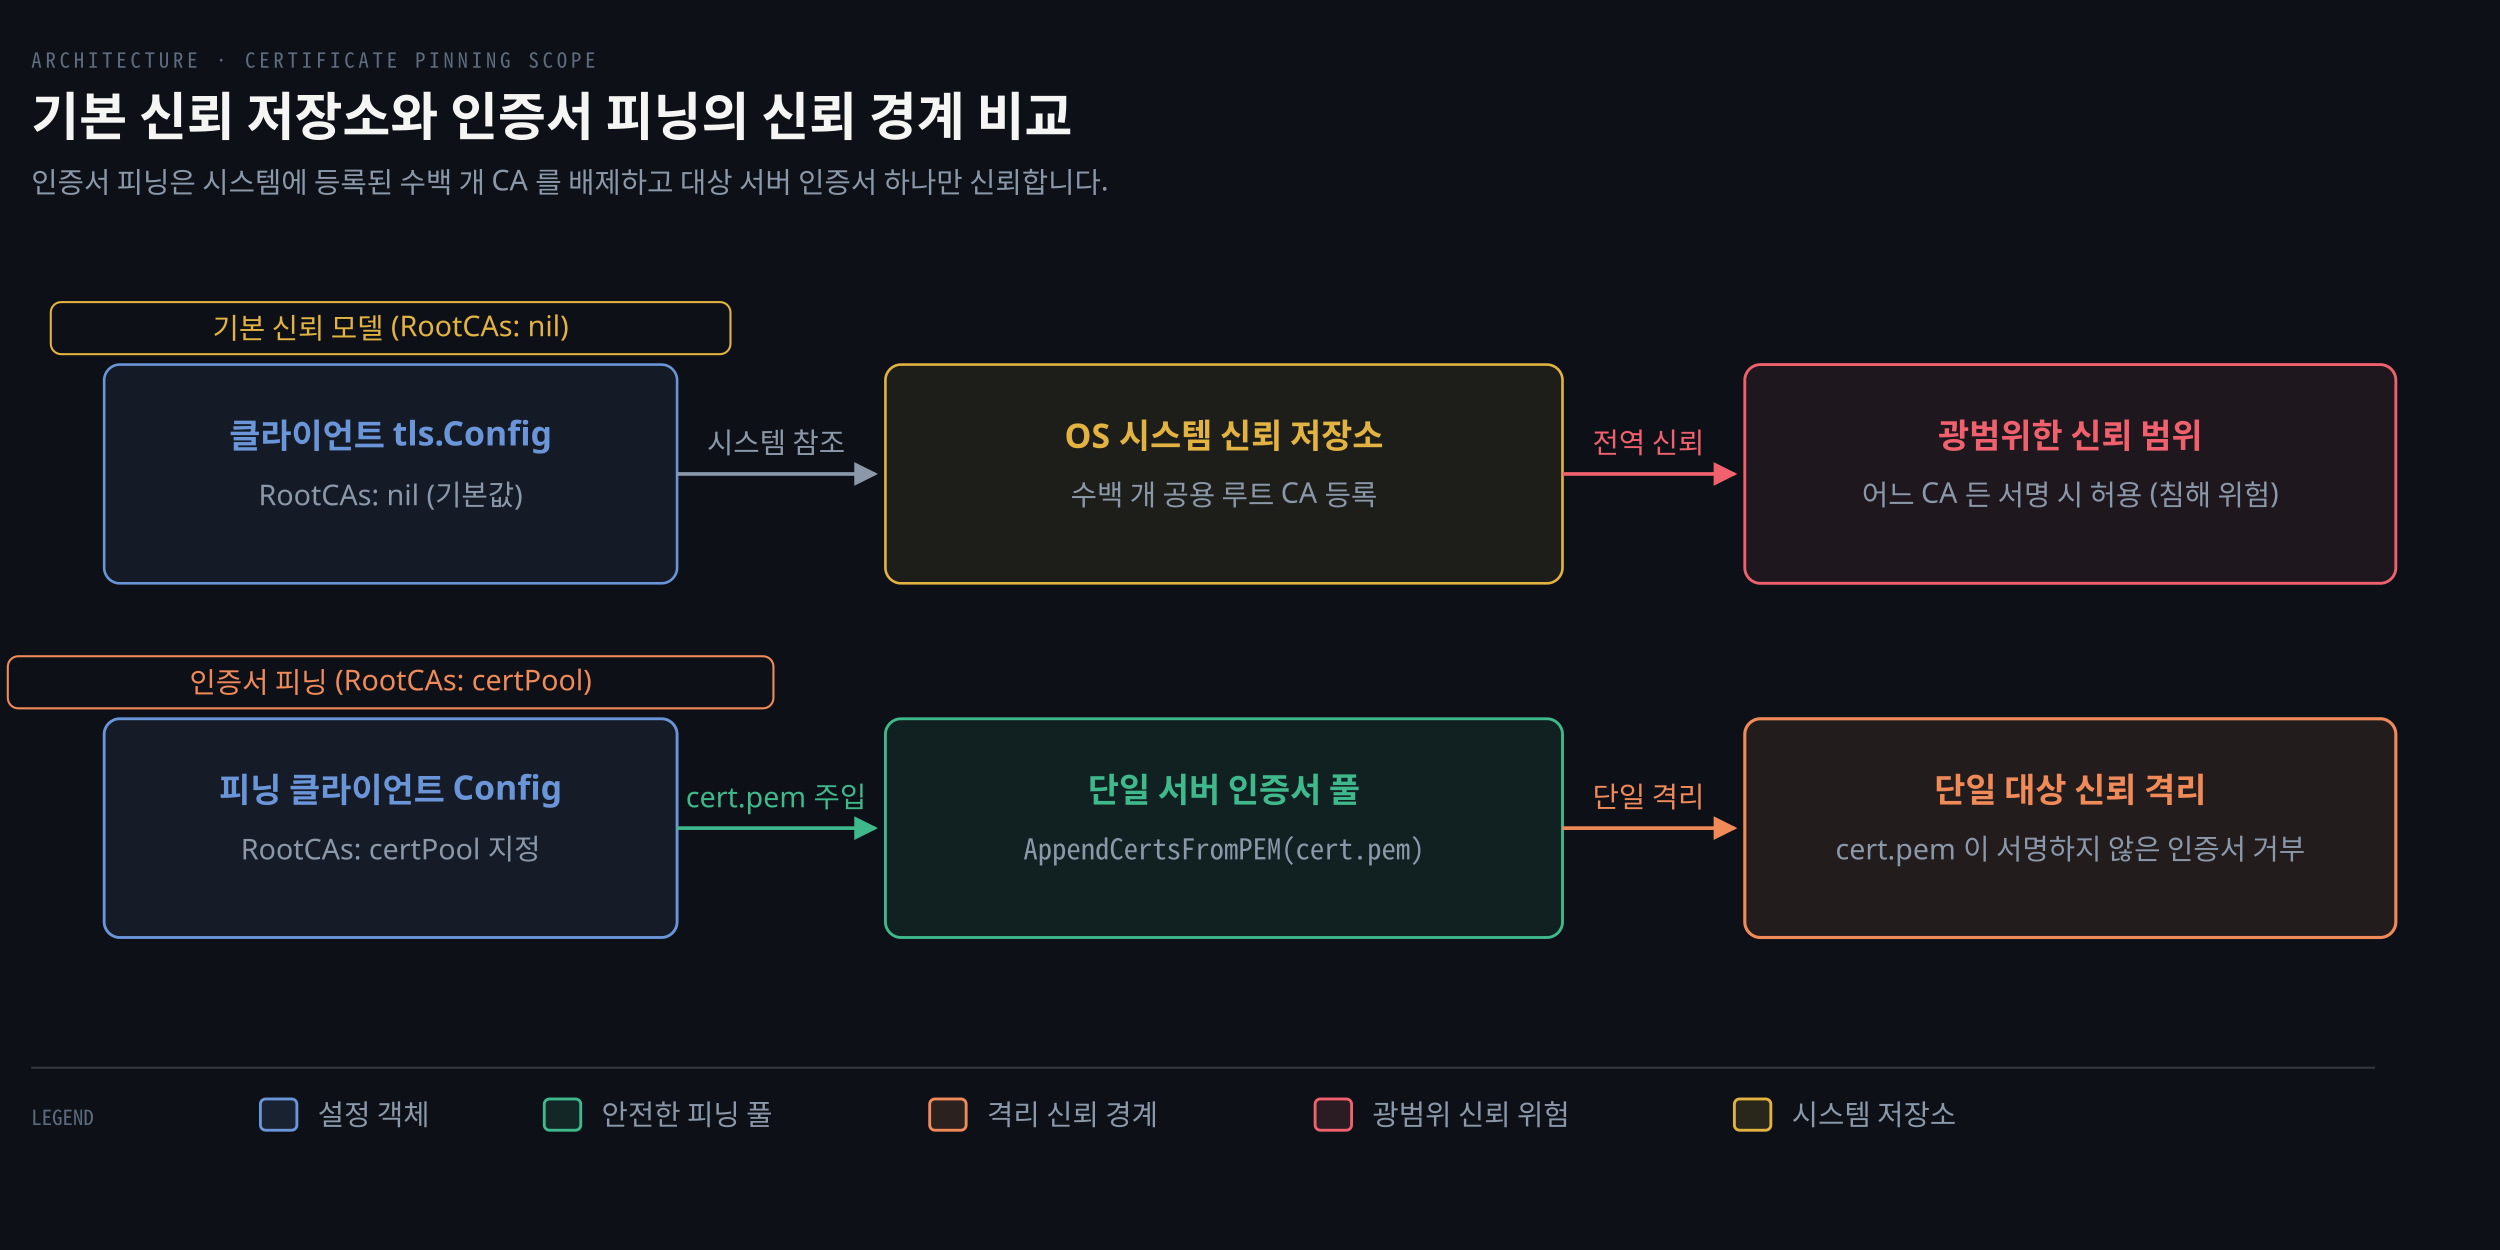
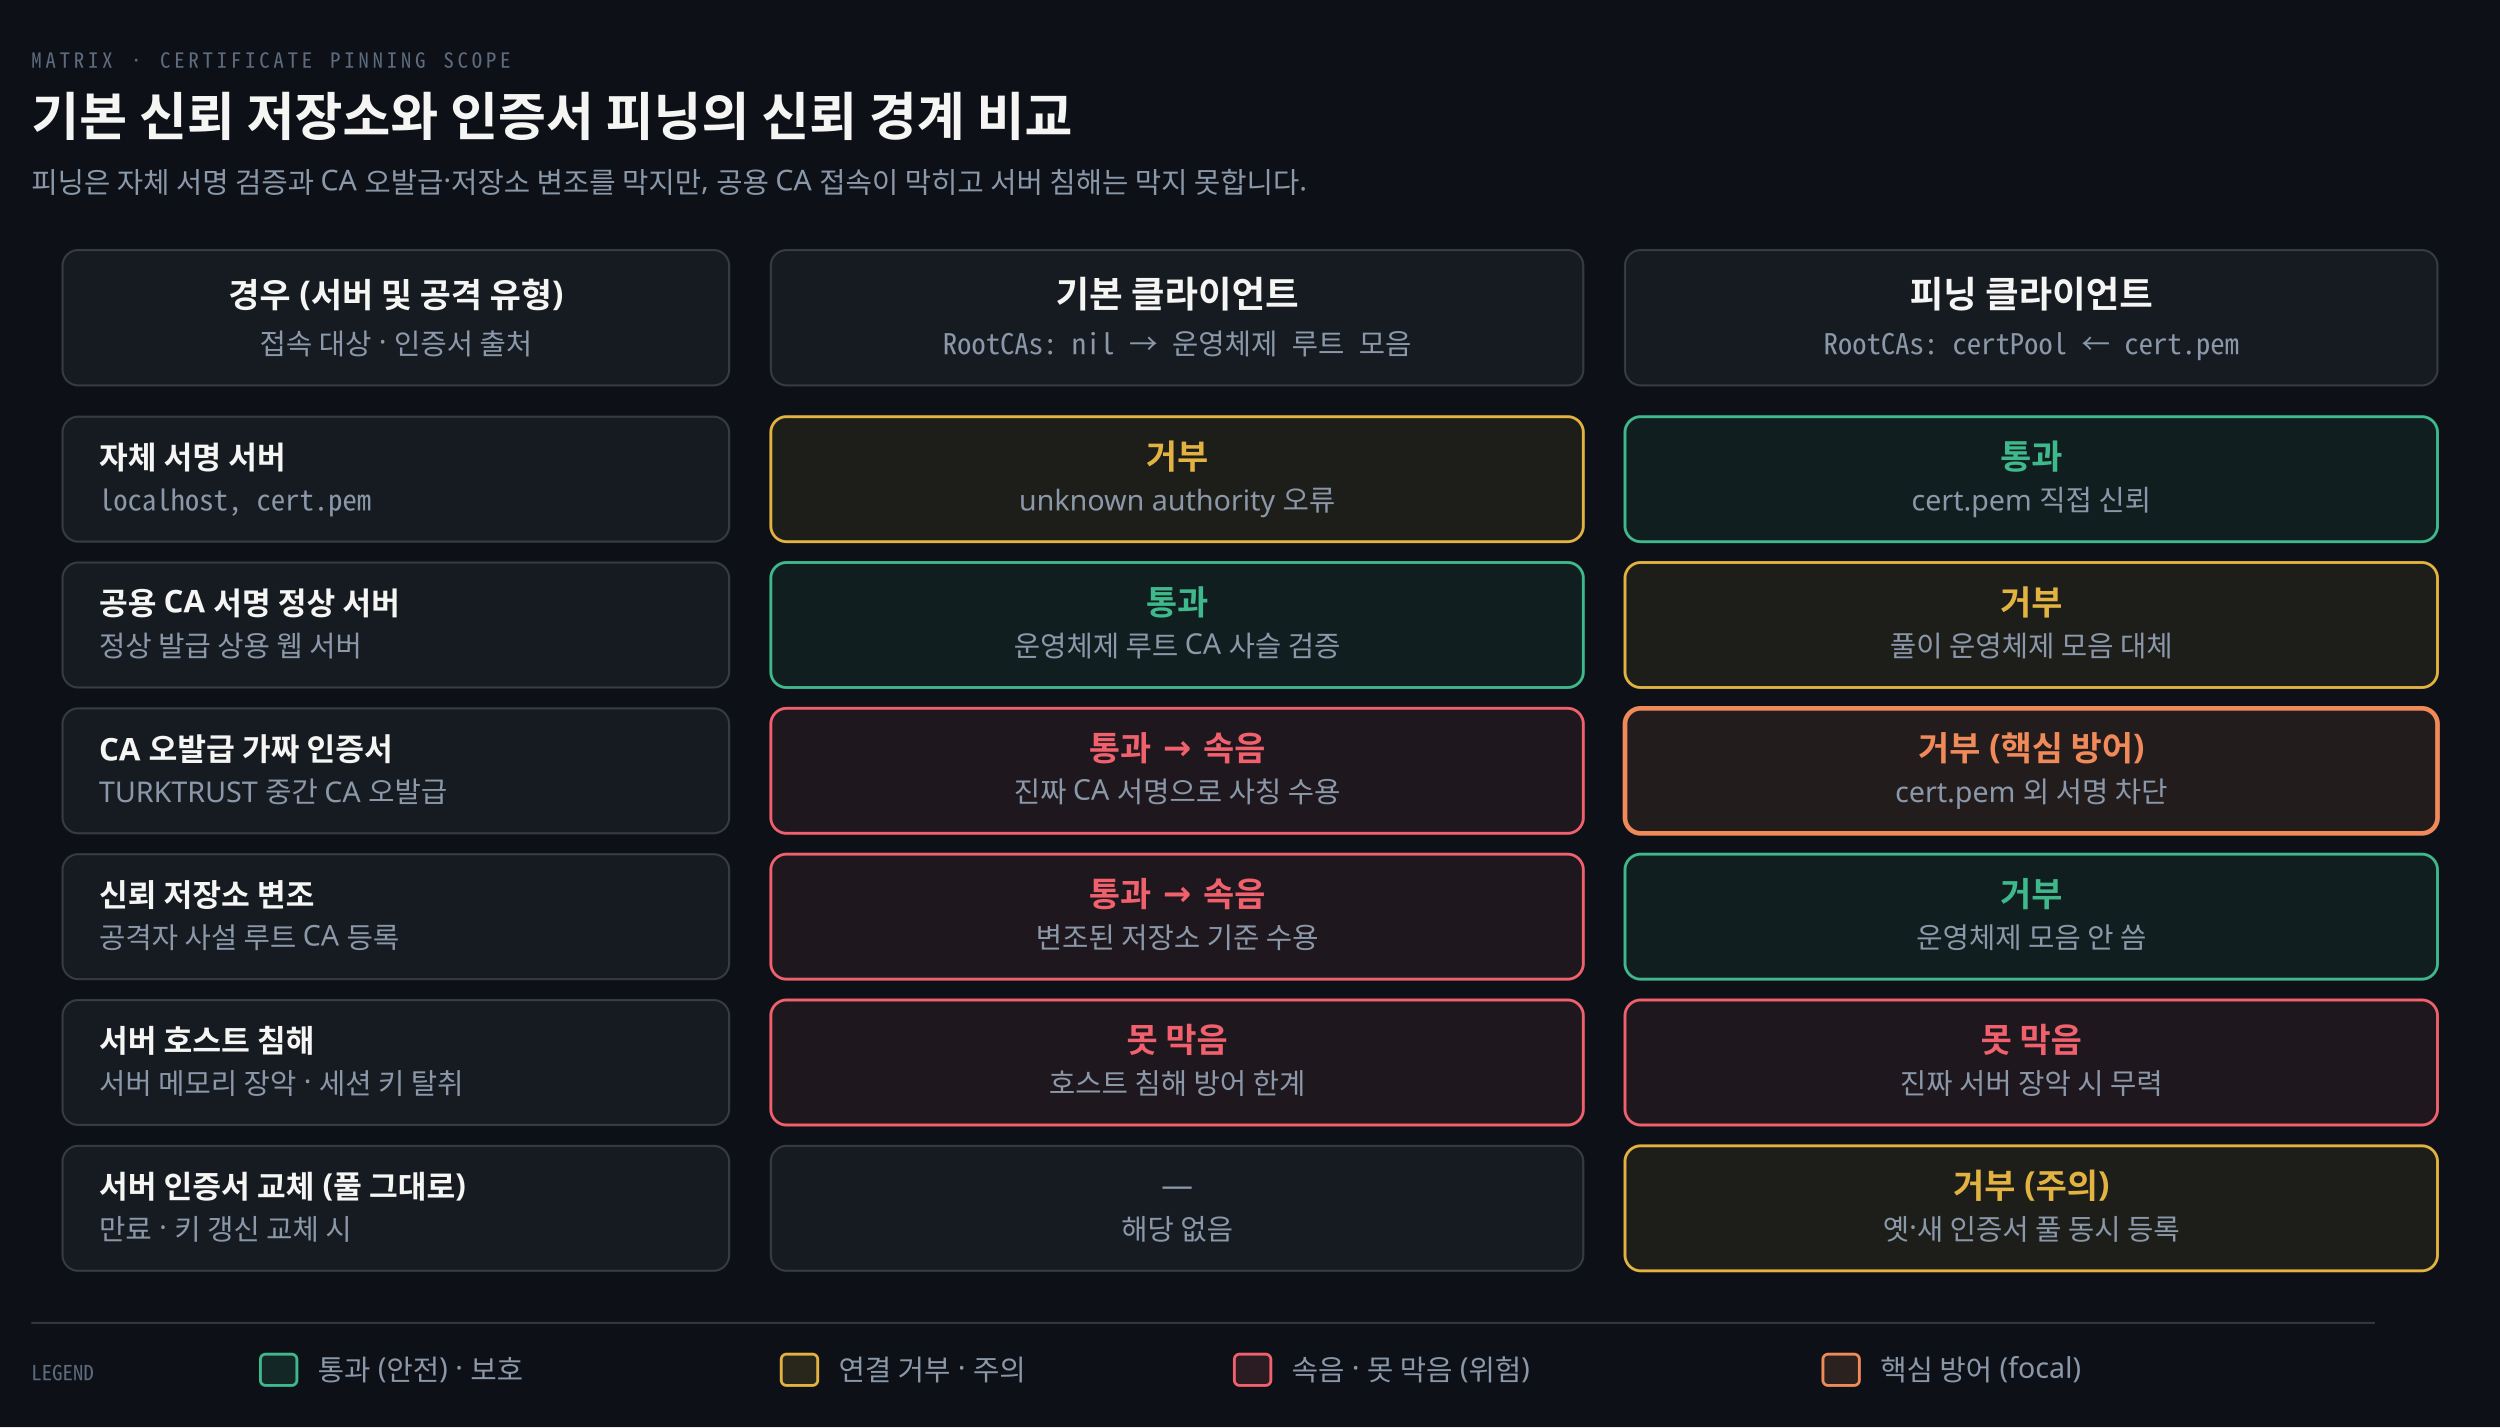
- <svg xmlns="http://www.w3.org/2000/svg" viewBox="0 0 960 480" width="100%" role="img" aria-labelledby="dt dd">
+ <svg xmlns="http://www.w3.org/2000/svg" viewBox="0 0 960 548" width="100%" role="img" aria-labelledby="dt dd">
  <defs>
    <marker id="ar" viewBox="0 0 8 8" refX="7" refY="4" markerWidth="6.5" markerHeight="6.5" orient="auto">
      <path d="M0 0 L8 4 L0 8 z" fill="#8B98A9" />
    </marker>
    <marker id="ok" viewBox="0 0 8 8" refX="7" refY="4" markerWidth="6.5" markerHeight="6.5" orient="auto">
      <path d="M0 0 L8 4 L0 8 z" fill="#3FB98C" />
    </marker>
    <marker id="warn" viewBox="0 0 8 8" refX="7" refY="4" markerWidth="6.5" markerHeight="6.5" orient="auto">
      <path d="M0 0 L8 4 L0 8 z" fill="#E3B341" />
    </marker>
    <marker id="bad" viewBox="0 0 8 8" refX="7" refY="4" markerWidth="6.5" markerHeight="6.5" orient="auto">
      <path d="M0 0 L8 4 L0 8 z" fill="#F0616D" />
    </marker>
    <marker id="info" viewBox="0 0 8 8" refX="7" refY="4" markerWidth="6.5" markerHeight="6.5" orient="auto">
      <path d="M0 0 L8 4 L0 8 z" fill="#6A95D8" />
    </marker>
    <marker id="acc" viewBox="0 0 8 8" refX="7" refY="4" markerWidth="6.5" markerHeight="6.5" orient="auto">
      <path d="M0 0 L8 4 L0 8 z" fill="#F08A59" />
    </marker>
    <marker id="soft" viewBox="0 0 8 8" refX="7" refY="4" markerWidth="6.5" markerHeight="6.5" orient="auto">
      <path d="M0 0 L8 4 L0 8 z" fill="#5E6B7E" />
    </marker>
  </defs>
-   <rect width="960" height="480" fill="#0D1117" />
-   <text x="12" y="26" font-family="'Geist Mono','Noto Sans Mono CJK KR',monospace" font-size="8" letter-spacing="0.18em" fill="#5E6B7E">ARCHITECTURE · CERTIFICATE PINNING SCOPE</text>
+   <rect width="960" height="548" fill="#0D1117" />
+   <text x="12" y="26" font-family="'Geist Mono','Noto Sans Mono CJK KR',monospace" font-size="8" letter-spacing="0.18em" fill="#5E6B7E">MATRIX · CERTIFICATE PINNING SCOPE</text>
  <text x="12" y="52" font-family="'Geist','Apple SD Gothic Neo','Noto Sans KR','Malgun Gothic',sans-serif" font-size="20" font-weight="600" fill="#F5F5F3">기본 신뢰 저장소와 인증서 피닝의 신뢰 경계 비교</text>
-   <text x="12" y="74" font-family="'Geist','Apple SD Gothic Neo','Noto Sans KR','Malgun Gothic',sans-serif" font-size="11" fill="#8B98A9">인증서 피닝은 시스템에 등록된 수백 개 CA 를 배제하고 대상 서버 인증서 하나만 신뢰합니다.</text>
-   <rect x="19.5" y="116" width="261.0" height="20" rx="4" fill="#0D1117" stroke="#E3B341" stroke-width="0.8" />
-   <text x="150" y="130" text-anchor="middle" font-family="'Geist','Apple SD Gothic Neo','Noto Sans KR','Malgun Gothic',sans-serif" font-size="11" font-weight="400" fill="#E3B341">기본 신뢰 모델 (RootCAs: nil)</text>
-   <rect x="40" y="140" width="220" height="84" rx="6" fill="#6A95D814" stroke="#6A95D8" stroke-width="1.0" />
-   <text x="150" y="172" text-anchor="middle" font-family="'Geist','Apple SD Gothic Neo','Noto Sans KR','Malgun Gothic',sans-serif" font-size="13" font-weight="600" fill="#6A95D8">클라이언트 tls.Config</text>
-   <text x="150" y="194" text-anchor="middle" font-family="'Geist','Apple SD Gothic Neo','Noto Sans KR','Malgun Gothic',sans-serif" font-size="11" font-weight="400" fill="#8B98A9">RootCAs: nil (기본값)</text>
-   <rect x="340" y="140" width="260" height="84" rx="6" fill="#E3B34114" stroke="#E3B341" stroke-width="1.0" />
-   <text x="470" y="172" text-anchor="middle" font-family="'Geist','Apple SD Gothic Neo','Noto Sans KR','Malgun Gothic',sans-serif" font-size="13" font-weight="600" fill="#E3B341">OS 시스템 신뢰 저장소</text>
-   <text x="470" y="194" text-anchor="middle" font-family="'Geist','Apple SD Gothic Neo','Noto Sans KR','Malgun Gothic',sans-serif" font-size="11" font-weight="400" fill="#8B98A9">수백 개 공용 루트 CA 등록</text>
-   <rect x="670" y="140" width="250" height="84" rx="6" fill="#F0616D14" stroke="#F0616D" stroke-width="1.1" />
-   <text x="795" y="172" text-anchor="middle" font-family="'Geist','Apple SD Gothic Neo','Noto Sans KR','Malgun Gothic',sans-serif" font-size="13" font-weight="600" fill="#F0616D">광범위한 신뢰 범위</text>
-   <text x="795" y="194" text-anchor="middle" font-family="'Geist','Apple SD Gothic Neo','Noto Sans KR','Malgun Gothic',sans-serif" font-size="11" font-weight="400" fill="#8B98A9">어느 CA 든 서명 시 허용 (침해 위험)</text>
-   <path d="M 260 182.0 L 336 182.0" fill="none" stroke="#8B98A9" stroke-width="1.4" marker-end="url(#ar)" />
-   <text x="298" y="174.0" text-anchor="middle" font-family="'Geist','Apple SD Gothic Neo','Noto Sans KR','Malgun Gothic',sans-serif" font-size="11" font-weight="400" fill="#8B98A9">시스템 참조</text>
-   <path d="M 600 182.0 L 666 182.0" fill="none" stroke="#F0616D" stroke-width="1.4" marker-end="url(#bad)" />
-   <text x="633" y="174.0" text-anchor="middle" font-family="'Geist','Apple SD Gothic Neo','Noto Sans KR','Malgun Gothic',sans-serif" font-size="11" font-weight="400" fill="#F0616D">전역 신뢰</text>
-   <rect x="3.0" y="252" width="294.0" height="20" rx="4" fill="#0D1117" stroke="#F08A59" stroke-width="0.8" />
-   <text x="150" y="266" text-anchor="middle" font-family="'Geist','Apple SD Gothic Neo','Noto Sans KR','Malgun Gothic',sans-serif" font-size="11" font-weight="400" fill="#F08A59">인증서 피닝 (RootCAs: certPool)</text>
-   <rect x="40" y="276" width="220" height="84" rx="6" fill="#6A95D816" stroke="#6A95D8" stroke-width="1.1" />
-   <text x="150" y="308" text-anchor="middle" font-family="'Geist','Apple SD Gothic Neo','Noto Sans KR','Malgun Gothic',sans-serif" font-size="13" font-weight="600" fill="#6A95D8">피닝 클라이언트 Config</text>
-   <text x="150" y="330" text-anchor="middle" font-family="'Geist','Apple SD Gothic Neo','Noto Sans KR','Malgun Gothic',sans-serif" font-size="11" font-weight="400" fill="#8B98A9">RootCAs: certPool 지정</text>
-   <rect x="340" y="276" width="260" height="84" rx="6" fill="#3FB98C16" stroke="#3FB98C" stroke-width="1.1" />
-   <text x="470" y="308" text-anchor="middle" font-family="'Geist','Apple SD Gothic Neo','Noto Sans KR','Malgun Gothic',sans-serif" font-size="13" font-weight="600" fill="#3FB98C">단일 서버 인증서 풀</text>
-   <text x="470" y="330" text-anchor="middle" font-family="'Geist Mono','Noto Sans Mono CJK KR',monospace" font-size="11" font-weight="400" fill="#8B98A9">AppendCertsFromPEM(cert.pem)</text>
-   <rect x="670" y="276" width="250" height="84" rx="6" fill="#F08A5918" stroke="#F08A59" stroke-width="1.2" />
-   <text x="795" y="308" text-anchor="middle" font-family="'Geist','Apple SD Gothic Neo','Noto Sans KR','Malgun Gothic',sans-serif" font-size="13" font-weight="600" fill="#F08A59">단일 대상 신뢰 격리</text>
-   <text x="795" y="330" text-anchor="middle" font-family="'Geist','Apple SD Gothic Neo','Noto Sans KR','Malgun Gothic',sans-serif" font-size="11" font-weight="400" fill="#8B98A9">cert.pem 이 서명하지 않은 인증서 거부</text>
-   <path d="M 260 318.0 L 336 318.0" fill="none" stroke="#3FB98C" stroke-width="1.4" marker-end="url(#ok)" />
-   <text x="298" y="310.0" text-anchor="middle" font-family="'Geist','Apple SD Gothic Neo','Noto Sans KR','Malgun Gothic',sans-serif" font-size="11" font-weight="400" fill="#3FB98C">cert.pem 주입</text>
-   <path d="M 600 318.0 L 666 318.0" fill="none" stroke="#F08A59" stroke-width="1.4" marker-end="url(#acc)" />
-   <text x="633" y="310.0" text-anchor="middle" font-family="'Geist','Apple SD Gothic Neo','Noto Sans KR','Malgun Gothic',sans-serif" font-size="11" font-weight="400" fill="#F08A59">단일 격리</text>
-   <line x1="12" y1="410" x2="912" y2="410" stroke="rgba(191,192,192,0.22)" stroke-width="0.8" />
-   <text x="12" y="432" text-anchor="start" font-family="'Geist Mono','Noto Sans Mono CJK KR',monospace" font-size="8" font-weight="400" fill="#5E6B7E">LEGEND</text>
-   <rect x="100" y="422" width="14" height="12" rx="2" fill="#6A95D822" stroke="#6A95D8" stroke-width="1.1" />
-   <text x="122" y="432" text-anchor="start" font-family="'Geist','Apple SD Gothic Neo','Noto Sans KR','Malgun Gothic',sans-serif" font-size="11" font-weight="400" fill="#8B98A9">설정 객체</text>
-   <rect x="209" y="422" width="14" height="12" rx="2" fill="#3FB98C22" stroke="#3FB98C" stroke-width="1.1" />
-   <text x="231" y="432" text-anchor="start" font-family="'Geist','Apple SD Gothic Neo','Noto Sans KR','Malgun Gothic',sans-serif" font-size="11" font-weight="400" fill="#8B98A9">안전한 피닝 풀</text>
-   <rect x="357" y="422" width="14" height="12" rx="2" fill="#F08A5922" stroke="#F08A59" stroke-width="1.1" />
-   <text x="379" y="432" text-anchor="start" font-family="'Geist','Apple SD Gothic Neo','Noto Sans KR','Malgun Gothic',sans-serif" font-size="11" font-weight="400" fill="#8B98A9">격리 신뢰 경계</text>
-   <rect x="505" y="422" width="14" height="12" rx="2" fill="#F0616D22" stroke="#F0616D" stroke-width="1.1" />
-   <text x="527" y="432" text-anchor="start" font-family="'Geist','Apple SD Gothic Neo','Noto Sans KR','Malgun Gothic',sans-serif" font-size="11" font-weight="400" fill="#8B98A9">광범위 신뢰 위험</text>
-   <rect x="666" y="422" width="14" height="12" rx="2" fill="#E3B34122" stroke="#E3B341" stroke-width="1.1" />
-   <text x="688" y="432" text-anchor="start" font-family="'Geist','Apple SD Gothic Neo','Noto Sans KR','Malgun Gothic',sans-serif" font-size="11" font-weight="400" fill="#8B98A9">시스템 저장소</text>
+   <text x="12" y="74" font-family="'Geist','Apple SD Gothic Neo','Noto Sans KR','Malgun Gothic',sans-serif" font-size="11" fill="#8B98A9">피닝은 자체 서명 검증과 CA 오발급·저장소 변조를 막지만, 공용 CA 접속이 막히고 서버 침해는 막지 못합니다.</text>
+   <rect x="24" y="96" width="256" height="52" rx="6" fill="#161B22" stroke="rgba(191,192,192,0.22)" stroke-width="0.8" />
+   <text x="152.0" y="118" text-anchor="middle" font-family="'Geist','Apple SD Gothic Neo','Noto Sans KR','Malgun Gothic',sans-serif" font-size="13" font-weight="600" fill="#F5F5F3">경우 (서버 및 공격 유형)</text>
+   <text x="152.0" y="136" text-anchor="middle" font-family="'Geist','Apple SD Gothic Neo','Noto Sans KR','Malgun Gothic',sans-serif" font-size="11" font-weight="400" fill="#8B98A9">접속 대상 · 인증서 출처</text>
+   <rect x="296" y="96" width="312" height="52" rx="6" fill="#161B22" stroke="rgba(191,192,192,0.22)" stroke-width="0.8" />
+   <text x="452.0" y="118" text-anchor="middle" font-family="'Geist','Apple SD Gothic Neo','Noto Sans KR','Malgun Gothic',sans-serif" font-size="14" font-weight="600" fill="#F5F5F3">기본 클라이언트</text>
+   <text x="452.0" y="136" text-anchor="middle" font-family="'Geist Mono','Noto Sans Mono CJK KR',monospace" font-size="11" font-weight="400" fill="#8B98A9">RootCAs: nil → 운영체제 루트 모음</text>
+   <rect x="624" y="96" width="312" height="52" rx="6" fill="#161B22" stroke="rgba(191,192,192,0.22)" stroke-width="0.8" />
+   <text x="780.0" y="118" text-anchor="middle" font-family="'Geist','Apple SD Gothic Neo','Noto Sans KR','Malgun Gothic',sans-serif" font-size="14" font-weight="600" fill="#F5F5F3">피닝 클라이언트</text>
+   <text x="780.0" y="136" text-anchor="middle" font-family="'Geist Mono','Noto Sans Mono CJK KR',monospace" font-size="11" font-weight="400" fill="#8B98A9">RootCAs: certPool ← cert.pem</text>
+   <rect x="24" y="160" width="256" height="48" rx="6" fill="#161B22" stroke="rgba(191,192,192,0.22)" stroke-width="0.8" />
+   <text x="38" y="180" text-anchor="start" font-family="'Geist','Apple SD Gothic Neo','Noto Sans KR','Malgun Gothic',sans-serif" font-size="12" font-weight="600" fill="#F5F5F3">자체 서명 서버</text>
+   <text x="38" y="196" text-anchor="start" font-family="'Geist Mono','Noto Sans Mono CJK KR',monospace" font-size="11" font-weight="400" fill="#8B98A9">localhost, cert.pem</text>
+   <rect x="296" y="160" width="312" height="48" rx="6" fill="#E3B34114" stroke="#E3B341" stroke-width="1.1" />
+   <text x="452.0" y="180" text-anchor="middle" font-family="'Geist','Apple SD Gothic Neo','Noto Sans KR','Malgun Gothic',sans-serif" font-size="13" font-weight="600" fill="#E3B341">거부</text>
+   <text x="452.0" y="196" text-anchor="middle" font-family="'Geist','Apple SD Gothic Neo','Noto Sans KR','Malgun Gothic',sans-serif" font-size="11" font-weight="400" fill="#8B98A9">unknown authority 오류</text>
+   <rect x="624" y="160" width="312" height="48" rx="6" fill="#3FB98C14" stroke="#3FB98C" stroke-width="1.1" />
+   <text x="780.0" y="180" text-anchor="middle" font-family="'Geist','Apple SD Gothic Neo','Noto Sans KR','Malgun Gothic',sans-serif" font-size="13" font-weight="600" fill="#3FB98C">통과</text>
+   <text x="780.0" y="196" text-anchor="middle" font-family="'Geist','Apple SD Gothic Neo','Noto Sans KR','Malgun Gothic',sans-serif" font-size="11" font-weight="400" fill="#8B98A9">cert.pem 직접 신뢰</text>
+   <rect x="24" y="216" width="256" height="48" rx="6" fill="#161B22" stroke="rgba(191,192,192,0.22)" stroke-width="0.8" />
+   <text x="38" y="236" text-anchor="start" font-family="'Geist','Apple SD Gothic Neo','Noto Sans KR','Malgun Gothic',sans-serif" font-size="12" font-weight="600" fill="#F5F5F3">공용 CA 서명 정상 서버</text>
+   <text x="38" y="252" text-anchor="start" font-family="'Geist','Apple SD Gothic Neo','Noto Sans KR','Malgun Gothic',sans-serif" font-size="11" font-weight="400" fill="#8B98A9">정상 발급 상용 웹 서버</text>
+   <rect x="296" y="216" width="312" height="48" rx="6" fill="#3FB98C14" stroke="#3FB98C" stroke-width="1.1" />
+   <text x="452.0" y="236" text-anchor="middle" font-family="'Geist','Apple SD Gothic Neo','Noto Sans KR','Malgun Gothic',sans-serif" font-size="13" font-weight="600" fill="#3FB98C">통과</text>
+   <text x="452.0" y="252" text-anchor="middle" font-family="'Geist','Apple SD Gothic Neo','Noto Sans KR','Malgun Gothic',sans-serif" font-size="11" font-weight="400" fill="#8B98A9">운영체제 루트 CA 사슬 검증</text>
+   <rect x="624" y="216" width="312" height="48" rx="6" fill="#E3B34114" stroke="#E3B341" stroke-width="1.1" />
+   <text x="780.0" y="236" text-anchor="middle" font-family="'Geist','Apple SD Gothic Neo','Noto Sans KR','Malgun Gothic',sans-serif" font-size="13" font-weight="600" fill="#E3B341">거부</text>
+   <text x="780.0" y="252" text-anchor="middle" font-family="'Geist','Apple SD Gothic Neo','Noto Sans KR','Malgun Gothic',sans-serif" font-size="11" font-weight="400" fill="#8B98A9">풀이 운영체제 모음 대체</text>
+   <rect x="24" y="272" width="256" height="48" rx="6" fill="#161B22" stroke="rgba(191,192,192,0.22)" stroke-width="0.8" />
+   <text x="38" y="292" text-anchor="start" font-family="'Geist','Apple SD Gothic Neo','Noto Sans KR','Malgun Gothic',sans-serif" font-size="12" font-weight="600" fill="#F5F5F3">CA 오발급 가짜 인증서</text>
+   <text x="38" y="308" text-anchor="start" font-family="'Geist','Apple SD Gothic Neo','Noto Sans KR','Malgun Gothic',sans-serif" font-size="11" font-weight="400" fill="#8B98A9">TURKTRUST 중간 CA 오발급</text>
+   <rect x="296" y="272" width="312" height="48" rx="6" fill="#F0616D14" stroke="#F0616D" stroke-width="1.1" />
+   <text x="452.0" y="292" text-anchor="middle" font-family="'Geist','Apple SD Gothic Neo','Noto Sans KR','Malgun Gothic',sans-serif" font-size="13" font-weight="600" fill="#F0616D">통과 → 속음</text>
+   <text x="452.0" y="308" text-anchor="middle" font-family="'Geist','Apple SD Gothic Neo','Noto Sans KR','Malgun Gothic',sans-serif" font-size="11" font-weight="400" fill="#8B98A9">진짜 CA 서명으로 사칭 수용</text>
+   <rect x="624" y="272" width="312" height="48" rx="6" fill="#F08A5918" stroke="#F08A59" stroke-width="1.8" />
+   <text x="780.0" y="292" text-anchor="middle" font-family="'Geist','Apple SD Gothic Neo','Noto Sans KR','Malgun Gothic',sans-serif" font-size="13" font-weight="600" fill="#F08A59">거부 (핵심 방어)</text>
+   <text x="780.0" y="308" text-anchor="middle" font-family="'Geist','Apple SD Gothic Neo','Noto Sans KR','Malgun Gothic',sans-serif" font-size="11" font-weight="400" fill="#8B98A9">cert.pem 외 서명 차단</text>
+   <rect x="24" y="328" width="256" height="48" rx="6" fill="#161B22" stroke="rgba(191,192,192,0.22)" stroke-width="0.8" />
+   <text x="38" y="348" text-anchor="start" font-family="'Geist','Apple SD Gothic Neo','Noto Sans KR','Malgun Gothic',sans-serif" font-size="12" font-weight="600" fill="#F5F5F3">신뢰 저장소 변조</text>
+   <text x="38" y="364" text-anchor="start" font-family="'Geist','Apple SD Gothic Neo','Noto Sans KR','Malgun Gothic',sans-serif" font-size="11" font-weight="400" fill="#8B98A9">공격자 사설 루트 CA 등록</text>
+   <rect x="296" y="328" width="312" height="48" rx="6" fill="#F0616D14" stroke="#F0616D" stroke-width="1.1" />
+   <text x="452.0" y="348" text-anchor="middle" font-family="'Geist','Apple SD Gothic Neo','Noto Sans KR','Malgun Gothic',sans-serif" font-size="13" font-weight="600" fill="#F0616D">통과 → 속음</text>
+   <text x="452.0" y="364" text-anchor="middle" font-family="'Geist','Apple SD Gothic Neo','Noto Sans KR','Malgun Gothic',sans-serif" font-size="11" font-weight="400" fill="#8B98A9">변조된 저장소 기준 수용</text>
+   <rect x="624" y="328" width="312" height="48" rx="6" fill="#3FB98C14" stroke="#3FB98C" stroke-width="1.1" />
+   <text x="780.0" y="348" text-anchor="middle" font-family="'Geist','Apple SD Gothic Neo','Noto Sans KR','Malgun Gothic',sans-serif" font-size="13" font-weight="600" fill="#3FB98C">거부</text>
+   <text x="780.0" y="364" text-anchor="middle" font-family="'Geist','Apple SD Gothic Neo','Noto Sans KR','Malgun Gothic',sans-serif" font-size="11" font-weight="400" fill="#8B98A9">운영체제 모음 안 씀</text>
+   <rect x="24" y="384" width="256" height="48" rx="6" fill="#161B22" stroke="rgba(191,192,192,0.22)" stroke-width="0.8" />
+   <text x="38" y="404" text-anchor="start" font-family="'Geist','Apple SD Gothic Neo','Noto Sans KR','Malgun Gothic',sans-serif" font-size="12" font-weight="600" fill="#F5F5F3">서버 호스트 침해</text>
+   <text x="38" y="420" text-anchor="start" font-family="'Geist','Apple SD Gothic Neo','Noto Sans KR','Malgun Gothic',sans-serif" font-size="11" font-weight="400" fill="#8B98A9">서버 메모리 장악 · 세션 키 탈취</text>
+   <rect x="296" y="384" width="312" height="48" rx="6" fill="#F0616D14" stroke="#F0616D" stroke-width="1.1" />
+   <text x="452.0" y="404" text-anchor="middle" font-family="'Geist','Apple SD Gothic Neo','Noto Sans KR','Malgun Gothic',sans-serif" font-size="13" font-weight="600" fill="#F0616D">못 막음</text>
+   <text x="452.0" y="420" text-anchor="middle" font-family="'Geist','Apple SD Gothic Neo','Noto Sans KR','Malgun Gothic',sans-serif" font-size="11" font-weight="400" fill="#8B98A9">호스트 침해 방어 한계</text>
+   <rect x="624" y="384" width="312" height="48" rx="6" fill="#F0616D14" stroke="#F0616D" stroke-width="1.1" />
+   <text x="780.0" y="404" text-anchor="middle" font-family="'Geist','Apple SD Gothic Neo','Noto Sans KR','Malgun Gothic',sans-serif" font-size="13" font-weight="600" fill="#F0616D">못 막음</text>
+   <text x="780.0" y="420" text-anchor="middle" font-family="'Geist','Apple SD Gothic Neo','Noto Sans KR','Malgun Gothic',sans-serif" font-size="11" font-weight="400" fill="#8B98A9">진짜 서버 장악 시 무력</text>
+   <rect x="24" y="440" width="256" height="48" rx="6" fill="#161B22" stroke="rgba(191,192,192,0.22)" stroke-width="0.8" />
+   <text x="38" y="460" text-anchor="start" font-family="'Geist','Apple SD Gothic Neo','Noto Sans KR','Malgun Gothic',sans-serif" font-size="12" font-weight="600" fill="#F5F5F3">서버 인증서 교체 (풀 그대로)</text>
+   <text x="38" y="476" text-anchor="start" font-family="'Geist','Apple SD Gothic Neo','Noto Sans KR','Malgun Gothic',sans-serif" font-size="11" font-weight="400" fill="#8B98A9">만료 · 키 갱신 교체 시</text>
+   <rect x="296" y="440" width="312" height="48" rx="6" fill="#161B22" stroke="rgba(191,192,192,0.22)" stroke-width="0.8" />
+   <text x="452.0" y="460" text-anchor="middle" font-family="'Geist Mono','Noto Sans Mono CJK KR',monospace" font-size="14" font-weight="400" fill="#8B98A9">—</text>
+   <text x="452.0" y="476" text-anchor="middle" font-family="'Geist','Apple SD Gothic Neo','Noto Sans KR','Malgun Gothic',sans-serif" font-size="11" font-weight="400" fill="#8B98A9">해당 없음</text>
+   <rect x="624" y="440" width="312" height="48" rx="6" fill="#E3B34114" stroke="#E3B341" stroke-width="1.1" />
+   <text x="780.0" y="460" text-anchor="middle" font-family="'Geist','Apple SD Gothic Neo','Noto Sans KR','Malgun Gothic',sans-serif" font-size="13" font-weight="600" fill="#E3B341">거부 (주의)</text>
+   <text x="780.0" y="476" text-anchor="middle" font-family="'Geist','Apple SD Gothic Neo','Noto Sans KR','Malgun Gothic',sans-serif" font-size="11" font-weight="400" fill="#8B98A9">옛·새 인증서 풀 동시 등록</text>
+   <line x1="12" y1="508" x2="912" y2="508" stroke="rgba(191,192,192,0.22)" stroke-width="0.8" />
+   <text x="12" y="530" text-anchor="start" font-family="'Geist Mono','Noto Sans Mono CJK KR',monospace" font-size="8" font-weight="400" fill="#5E6B7E">LEGEND</text>
+   <rect x="100" y="520" width="14" height="12" rx="2" fill="#3FB98C22" stroke="#3FB98C" stroke-width="1.1" />
+   <text x="122" y="530" text-anchor="start" font-family="'Geist','Apple SD Gothic Neo','Noto Sans KR','Malgun Gothic',sans-serif" font-size="11" font-weight="400" fill="#8B98A9">통과 (안전) · 보호</text>
+   <rect x="300" y="520" width="14" height="12" rx="2" fill="#E3B34122" stroke="#E3B341" stroke-width="1.1" />
+   <text x="322" y="530" text-anchor="start" font-family="'Geist','Apple SD Gothic Neo','Noto Sans KR','Malgun Gothic',sans-serif" font-size="11" font-weight="400" fill="#8B98A9">연결 거부 · 주의</text>
+   <rect x="474" y="520" width="14" height="12" rx="2" fill="#F0616D22" stroke="#F0616D" stroke-width="1.1" />
+   <text x="496" y="530" text-anchor="start" font-family="'Geist','Apple SD Gothic Neo','Noto Sans KR','Malgun Gothic',sans-serif" font-size="11" font-weight="400" fill="#8B98A9">속음 · 못 막음 (위험)</text>
+   <rect x="700" y="520" width="14" height="12" rx="2" fill="#F08A5922" stroke="#F08A59" stroke-width="1.1" />
+   <text x="722" y="530" text-anchor="start" font-family="'Geist','Apple SD Gothic Neo','Noto Sans KR','Malgun Gothic',sans-serif" font-size="11" font-weight="400" fill="#8B98A9">핵심 방어 (focal)</text>
</svg>
